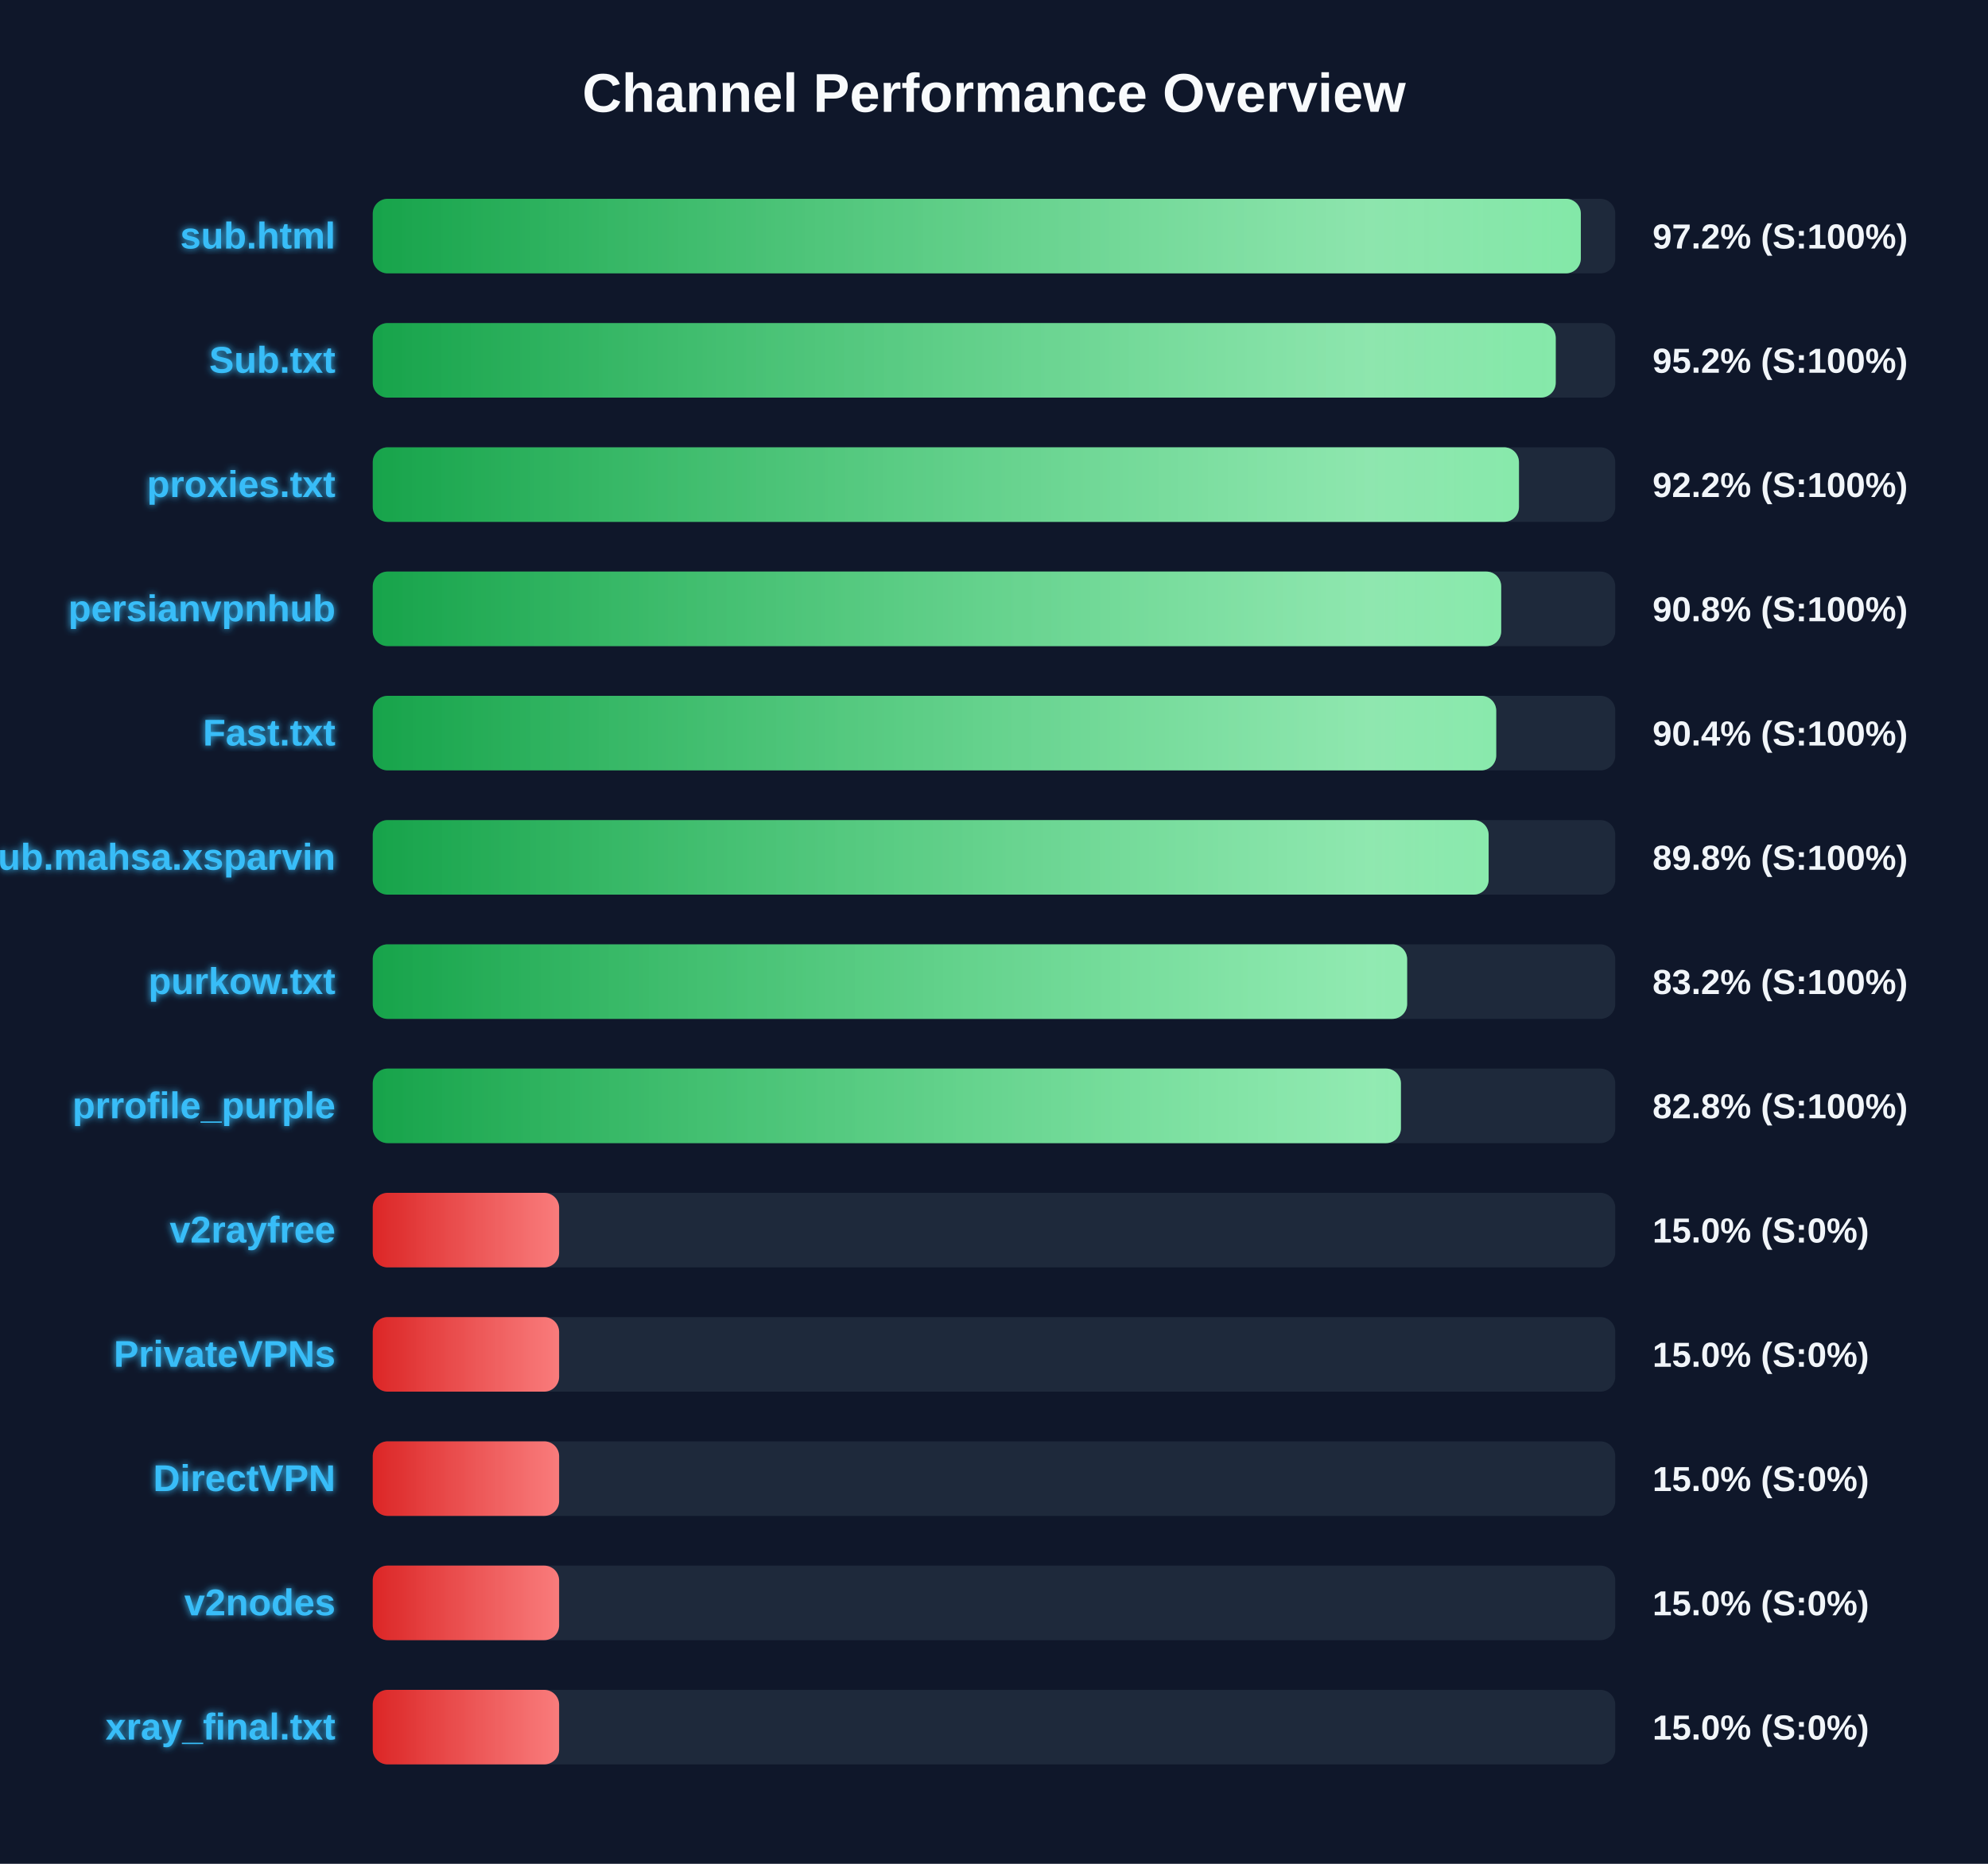
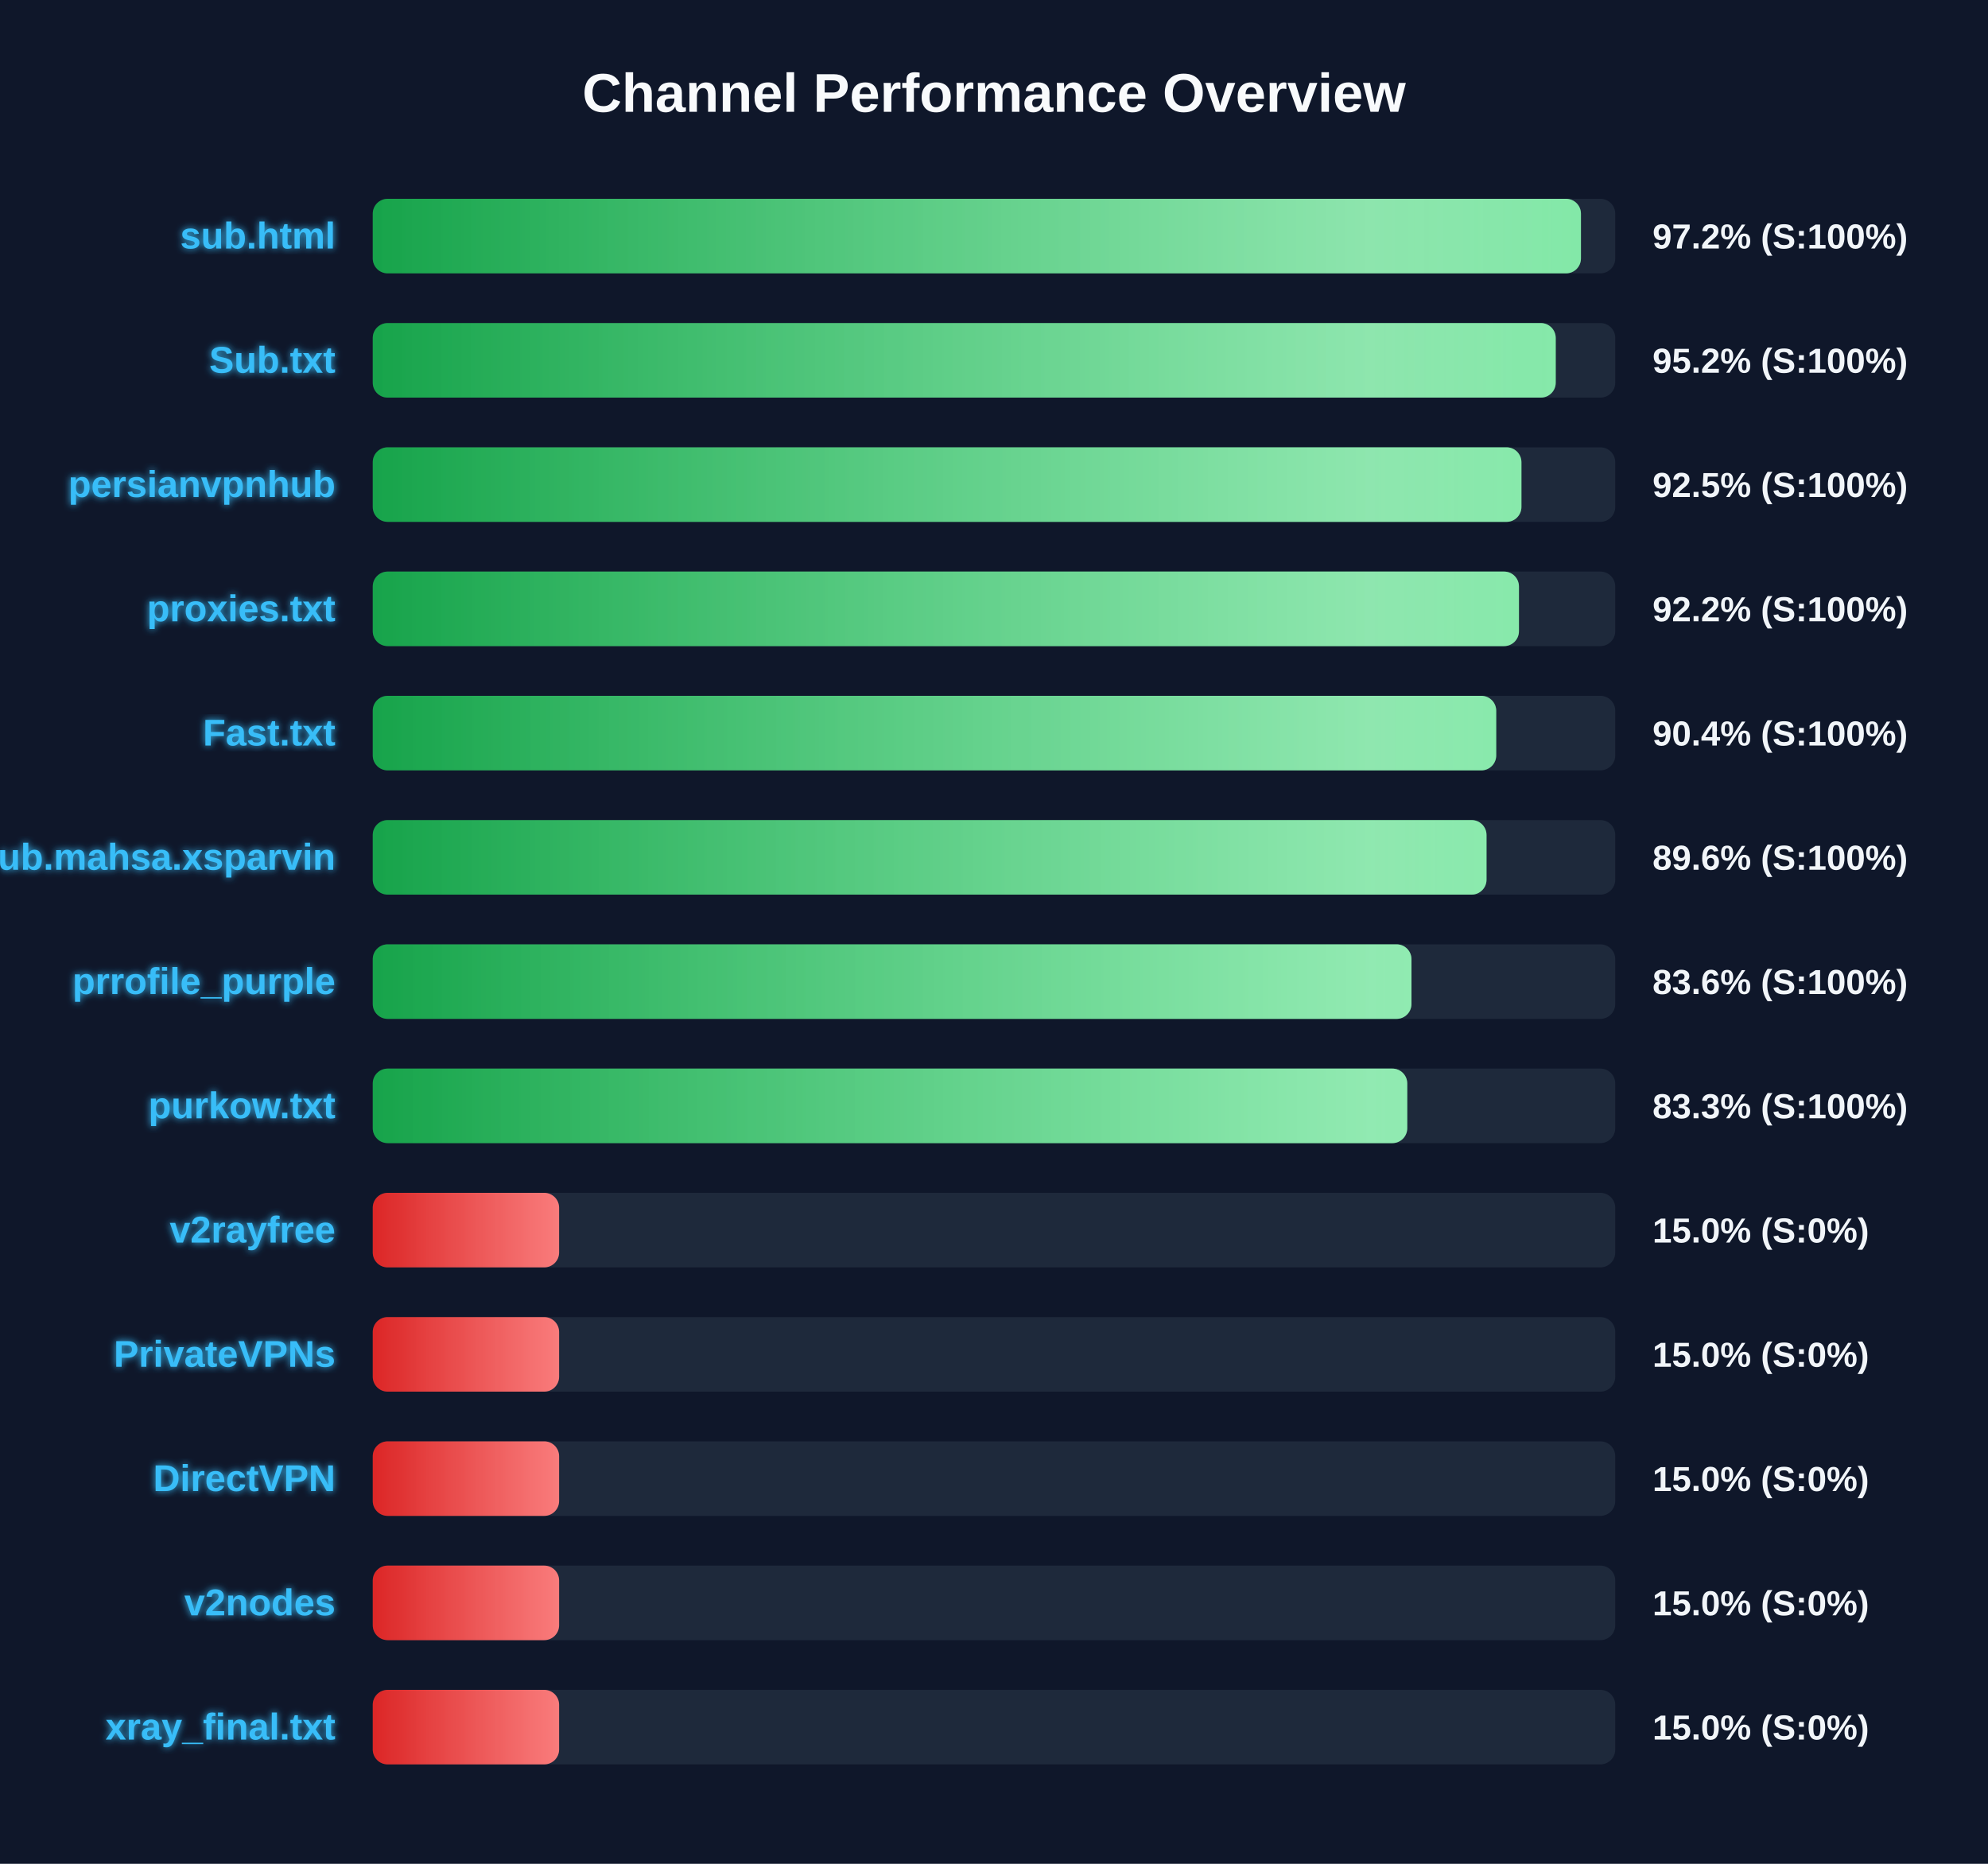
<svg xmlns="http://www.w3.org/2000/svg" width="800" height="750" version="1.1">
  <defs>
    <linearGradient id="grad-green" x1="0%" y1="0%" x2="100%" y2="0%">
      <stop offset="0%" stop-color="#16a34a" />
      <stop offset="100%" stop-color="#4ade80" />
    </linearGradient>
    <linearGradient id="grad-yellow" x1="0%" y1="0%" x2="100%" y2="0%">
      <stop offset="0%" stop-color="#ca8a04" />
      <stop offset="100%" stop-color="#fde047" />
    </linearGradient>
    <linearGradient id="grad-red" x1="0%" y1="0%" x2="100%" y2="0%">
      <stop offset="0%" stop-color="#dc2626" />
      <stop offset="100%" stop-color="#f87171" />
    </linearGradient>
    <linearGradient id="shimmer" x1="0%" y1="0%" x2="100%" y2="0%">
      <stop offset="0%" stop-color="rgba(255,255,255,0)" />
      <stop offset="50%" stop-color="rgba(255,255,255,0.4)" />
      <stop offset="100%" stop-color="rgba(255,255,255,0)" />
    </linearGradient>
    <filter id="glow" x="-20%" y="-20%" width="140%" height="140%">
      <feGaussianBlur stdDeviation="1.5" result="blur" />
      <feComposite in="SourceGraphic" in2="blur" operator="over" />
    </filter>
  </defs>
  <style>
        .bg-rect { fill: #0f172a; }
        .title { font: bold 22px 'Segoe UI', Arial, sans-serif; fill: #f8fafc; }
        .row { font: bold 15px 'Segoe UI', Arial, sans-serif; fill: #38bdf8; filter: url(#glow); }
        .score { font: bold 14px 'Segoe UI', Arial, sans-serif; fill: #f1f5f9; }
        @keyframes shimmer-anim {
            0% { transform: translateX(-100%); }
            100% { transform: translateX(200%); }
        }
        .shimmer-rect {
            animation: shimmer-anim 2.5s infinite linear;
        }
    </style>
  <rect width="100%" height="100%" class="bg-rect" />
  <text x="400" y="45" text-anchor="middle" class="title">Channel Performance Overview</text>
  <rect x="150" y="80" width="500" height="30" fill="#1e293b" rx="6" />
  <clipPath id="clip-0">
-     <rect x="150" y="80" width="486.15" height="30" rx="6" />
+     <rect x="150" y="80" width="486.2" height="30" rx="6" />
  </clipPath>
-   <rect x="150" y="80" width="486.15" height="30" fill="url(#grad-green)" rx="6" />
+   <rect x="150" y="80" width="486.2" height="30" fill="url(#grad-green)" rx="6" />
  <g clip-path="url(#clip-0)">
    <rect x="150" y="80" width="100%" height="30" fill="url(#shimmer)" class="shimmer-rect" />
  </g>
  <text x="135" y="100" text-anchor="end" class="row">sub.html</text>
  <text x="665" y="100" text-anchor="start" class="score">97.2% (S:100%)</text>
  <rect x="150" y="130" width="500" height="30" fill="#1e293b" rx="6" />
  <clipPath id="clip-1">
    <rect x="150" y="130" width="476.05" height="30" rx="6" />
  </clipPath>
  <rect x="150" y="130" width="476.05" height="30" fill="url(#grad-green)" rx="6" />
  <g clip-path="url(#clip-1)">
    <rect x="150" y="130" width="100%" height="30" fill="url(#shimmer)" class="shimmer-rect" />
  </g>
  <text x="135" y="150" text-anchor="end" class="row">Sub.txt</text>
  <text x="665" y="150" text-anchor="start" class="score">95.2% (S:100%)</text>
  <rect x="150" y="180" width="500" height="30" fill="#1e293b" rx="6" />
  <clipPath id="clip-2">
-     <rect x="150" y="180" width="461.25" height="30" rx="6" />
+     <rect x="150" y="180" width="462.25" height="30" rx="6" />
  </clipPath>
-   <rect x="150" y="180" width="461.25" height="30" fill="url(#grad-green)" rx="6" />
+   <rect x="150" y="180" width="462.25" height="30" fill="url(#grad-green)" rx="6" />
  <g clip-path="url(#clip-2)">
    <rect x="150" y="180" width="100%" height="30" fill="url(#shimmer)" class="shimmer-rect" />
  </g>
-   <text x="135" y="200" text-anchor="end" class="row">proxies.txt</text>
-   <text x="665" y="200" text-anchor="start" class="score">92.2% (S:100%)</text>
+   <text x="135" y="200" text-anchor="end" class="row">persianvpnhub</text>
+   <text x="665" y="200" text-anchor="start" class="score">92.5% (S:100%)</text>
  <rect x="150" y="230" width="500" height="30" fill="#1e293b" rx="6" />
  <clipPath id="clip-3">
-     <rect x="150" y="230" width="454.1" height="30" rx="6" />
+     <rect x="150" y="230" width="461.25" height="30" rx="6" />
  </clipPath>
-   <rect x="150" y="230" width="454.1" height="30" fill="url(#grad-green)" rx="6" />
+   <rect x="150" y="230" width="461.25" height="30" fill="url(#grad-green)" rx="6" />
  <g clip-path="url(#clip-3)">
    <rect x="150" y="230" width="100%" height="30" fill="url(#shimmer)" class="shimmer-rect" />
  </g>
-   <text x="135" y="250" text-anchor="end" class="row">persianvpnhub</text>
-   <text x="665" y="250" text-anchor="start" class="score">90.8% (S:100%)</text>
+   <text x="135" y="250" text-anchor="end" class="row">proxies.txt</text>
+   <text x="665" y="250" text-anchor="start" class="score">92.2% (S:100%)</text>
  <rect x="150" y="280" width="500" height="30" fill="#1e293b" rx="6" />
  <clipPath id="clip-4">
    <rect x="150" y="280" width="452.1" height="30" rx="6" />
  </clipPath>
  <rect x="150" y="280" width="452.1" height="30" fill="url(#grad-green)" rx="6" />
  <g clip-path="url(#clip-4)">
    <rect x="150" y="280" width="100%" height="30" fill="url(#shimmer)" class="shimmer-rect" />
  </g>
  <text x="135" y="300" text-anchor="end" class="row">Fast.txt</text>
  <text x="665" y="300" text-anchor="start" class="score">90.4% (S:100%)</text>
  <rect x="150" y="330" width="500" height="30" fill="#1e293b" rx="6" />
  <clipPath id="clip-5">
-     <rect x="150" y="330" width="449.05" height="30" rx="6" />
+     <rect x="150" y="330" width="448.2" height="30" rx="6" />
  </clipPath>
-   <rect x="150" y="330" width="449.05" height="30" fill="url(#grad-green)" rx="6" />
+   <rect x="150" y="330" width="448.2" height="30" fill="url(#grad-green)" rx="6" />
  <g clip-path="url(#clip-5)">
    <rect x="150" y="330" width="100%" height="30" fill="url(#shimmer)" class="shimmer-rect" />
  </g>
  <text x="135" y="350" text-anchor="end" class="row">Sub.mahsa.xsparvin</text>
-   <text x="665" y="350" text-anchor="start" class="score">89.8% (S:100%)</text>
+   <text x="665" y="350" text-anchor="start" class="score">89.6% (S:100%)</text>
  <rect x="150" y="380" width="500" height="30" fill="#1e293b" rx="6" />
  <clipPath id="clip-6">
-     <rect x="150" y="380" width="416.25" height="30" rx="6" />
+     <rect x="150" y="380" width="418.0" height="30" rx="6" />
  </clipPath>
-   <rect x="150" y="380" width="416.25" height="30" fill="url(#grad-green)" rx="6" />
+   <rect x="150" y="380" width="418.0" height="30" fill="url(#grad-green)" rx="6" />
  <g clip-path="url(#clip-6)">
    <rect x="150" y="380" width="100%" height="30" fill="url(#shimmer)" class="shimmer-rect" />
  </g>
-   <text x="135" y="400" text-anchor="end" class="row">purkow.txt</text>
-   <text x="665" y="400" text-anchor="start" class="score">83.2% (S:100%)</text>
+   <text x="135" y="400" text-anchor="end" class="row">prrofile_purple</text>
+   <text x="665" y="400" text-anchor="start" class="score">83.6% (S:100%)</text>
  <rect x="150" y="430" width="500" height="30" fill="#1e293b" rx="6" />
  <clipPath id="clip-7">
-     <rect x="150" y="430" width="413.75" height="30" rx="6" />
+     <rect x="150" y="430" width="416.3" height="30" rx="6" />
  </clipPath>
-   <rect x="150" y="430" width="413.75" height="30" fill="url(#grad-green)" rx="6" />
+   <rect x="150" y="430" width="416.3" height="30" fill="url(#grad-green)" rx="6" />
  <g clip-path="url(#clip-7)">
    <rect x="150" y="430" width="100%" height="30" fill="url(#shimmer)" class="shimmer-rect" />
  </g>
-   <text x="135" y="450" text-anchor="end" class="row">prrofile_purple</text>
-   <text x="665" y="450" text-anchor="start" class="score">82.8% (S:100%)</text>
+   <text x="135" y="450" text-anchor="end" class="row">purkow.txt</text>
+   <text x="665" y="450" text-anchor="start" class="score">83.3% (S:100%)</text>
  <rect x="150" y="480" width="500" height="30" fill="#1e293b" rx="6" />
  <clipPath id="clip-8">
    <rect x="150" y="480" width="75.0" height="30" rx="6" />
  </clipPath>
  <rect x="150" y="480" width="75.0" height="30" fill="url(#grad-red)" rx="6" />
  <g clip-path="url(#clip-8)">
    <rect x="150" y="480" width="100%" height="30" fill="url(#shimmer)" class="shimmer-rect" />
  </g>
  <text x="135" y="500" text-anchor="end" class="row">v2rayfree</text>
  <text x="665" y="500" text-anchor="start" class="score">15.0% (S:0%)</text>
  <rect x="150" y="530" width="500" height="30" fill="#1e293b" rx="6" />
  <clipPath id="clip-9">
    <rect x="150" y="530" width="75.0" height="30" rx="6" />
  </clipPath>
  <rect x="150" y="530" width="75.0" height="30" fill="url(#grad-red)" rx="6" />
  <g clip-path="url(#clip-9)">
    <rect x="150" y="530" width="100%" height="30" fill="url(#shimmer)" class="shimmer-rect" />
  </g>
  <text x="135" y="550" text-anchor="end" class="row">PrivateVPNs</text>
  <text x="665" y="550" text-anchor="start" class="score">15.0% (S:0%)</text>
  <rect x="150" y="580" width="500" height="30" fill="#1e293b" rx="6" />
  <clipPath id="clip-10">
    <rect x="150" y="580" width="75.0" height="30" rx="6" />
  </clipPath>
  <rect x="150" y="580" width="75.0" height="30" fill="url(#grad-red)" rx="6" />
  <g clip-path="url(#clip-10)">
    <rect x="150" y="580" width="100%" height="30" fill="url(#shimmer)" class="shimmer-rect" />
  </g>
  <text x="135" y="600" text-anchor="end" class="row">DirectVPN</text>
  <text x="665" y="600" text-anchor="start" class="score">15.0% (S:0%)</text>
  <rect x="150" y="630" width="500" height="30" fill="#1e293b" rx="6" />
  <clipPath id="clip-11">
    <rect x="150" y="630" width="75.0" height="30" rx="6" />
  </clipPath>
  <rect x="150" y="630" width="75.0" height="30" fill="url(#grad-red)" rx="6" />
  <g clip-path="url(#clip-11)">
    <rect x="150" y="630" width="100%" height="30" fill="url(#shimmer)" class="shimmer-rect" />
  </g>
  <text x="135" y="650" text-anchor="end" class="row">v2nodes</text>
  <text x="665" y="650" text-anchor="start" class="score">15.0% (S:0%)</text>
  <rect x="150" y="680" width="500" height="30" fill="#1e293b" rx="6" />
  <clipPath id="clip-12">
    <rect x="150" y="680" width="75.0" height="30" rx="6" />
  </clipPath>
  <rect x="150" y="680" width="75.0" height="30" fill="url(#grad-red)" rx="6" />
  <g clip-path="url(#clip-12)">
    <rect x="150" y="680" width="100%" height="30" fill="url(#shimmer)" class="shimmer-rect" />
  </g>
  <text x="135" y="700" text-anchor="end" class="row">xray_final.txt</text>
  <text x="665" y="700" text-anchor="start" class="score">15.0% (S:0%)</text>
</svg>
